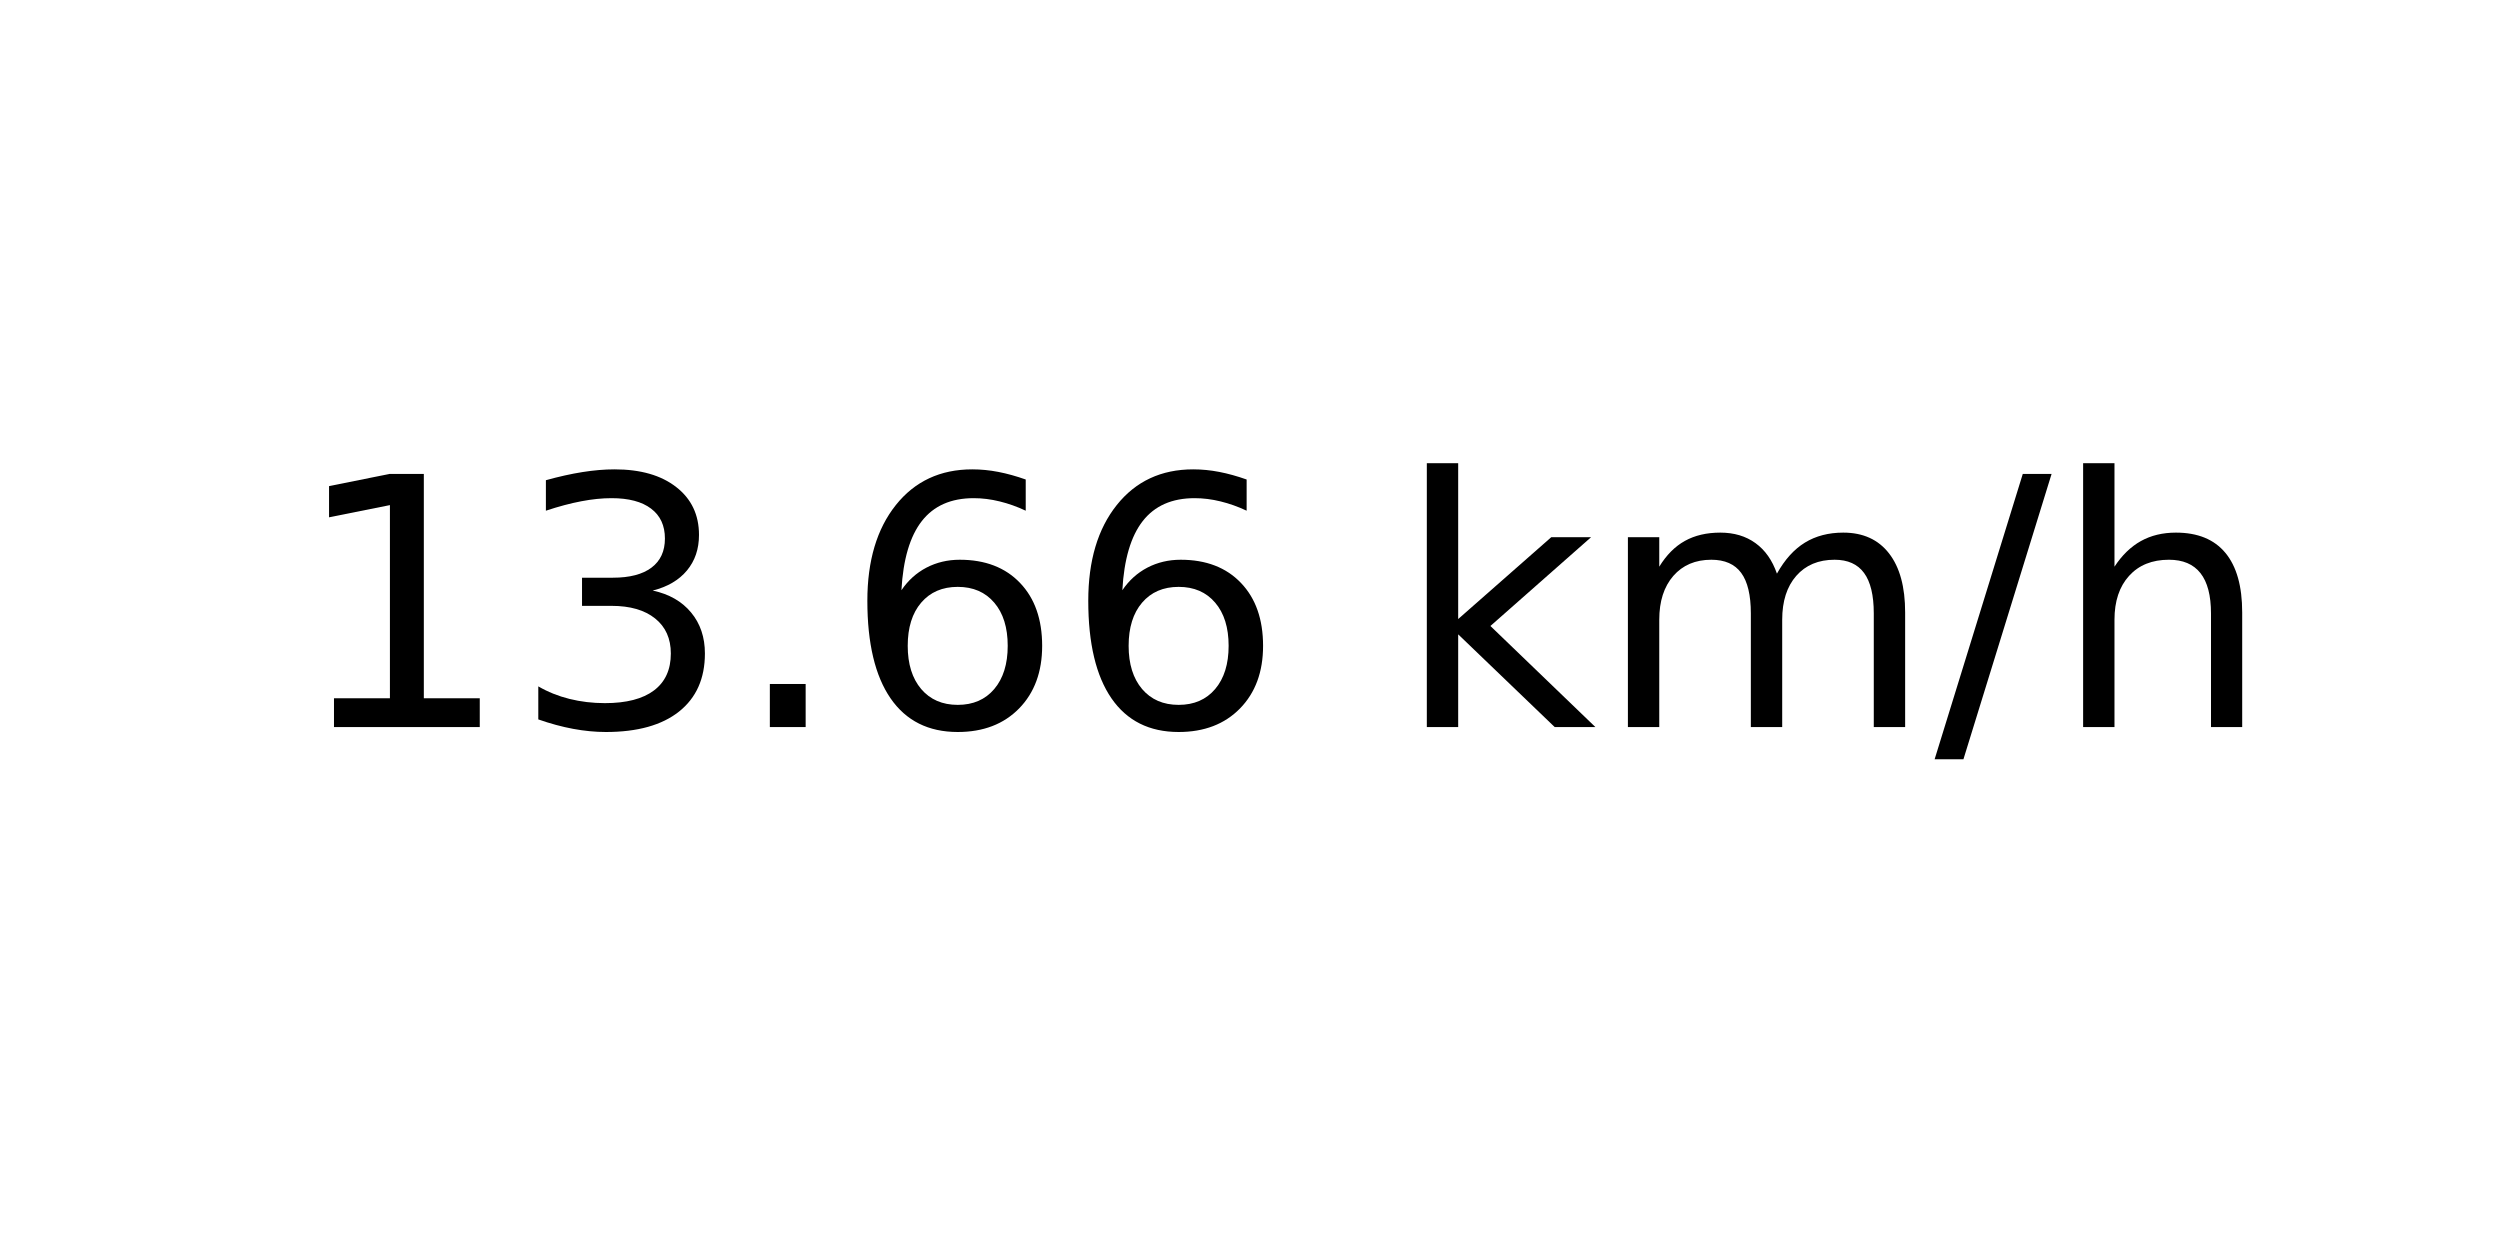
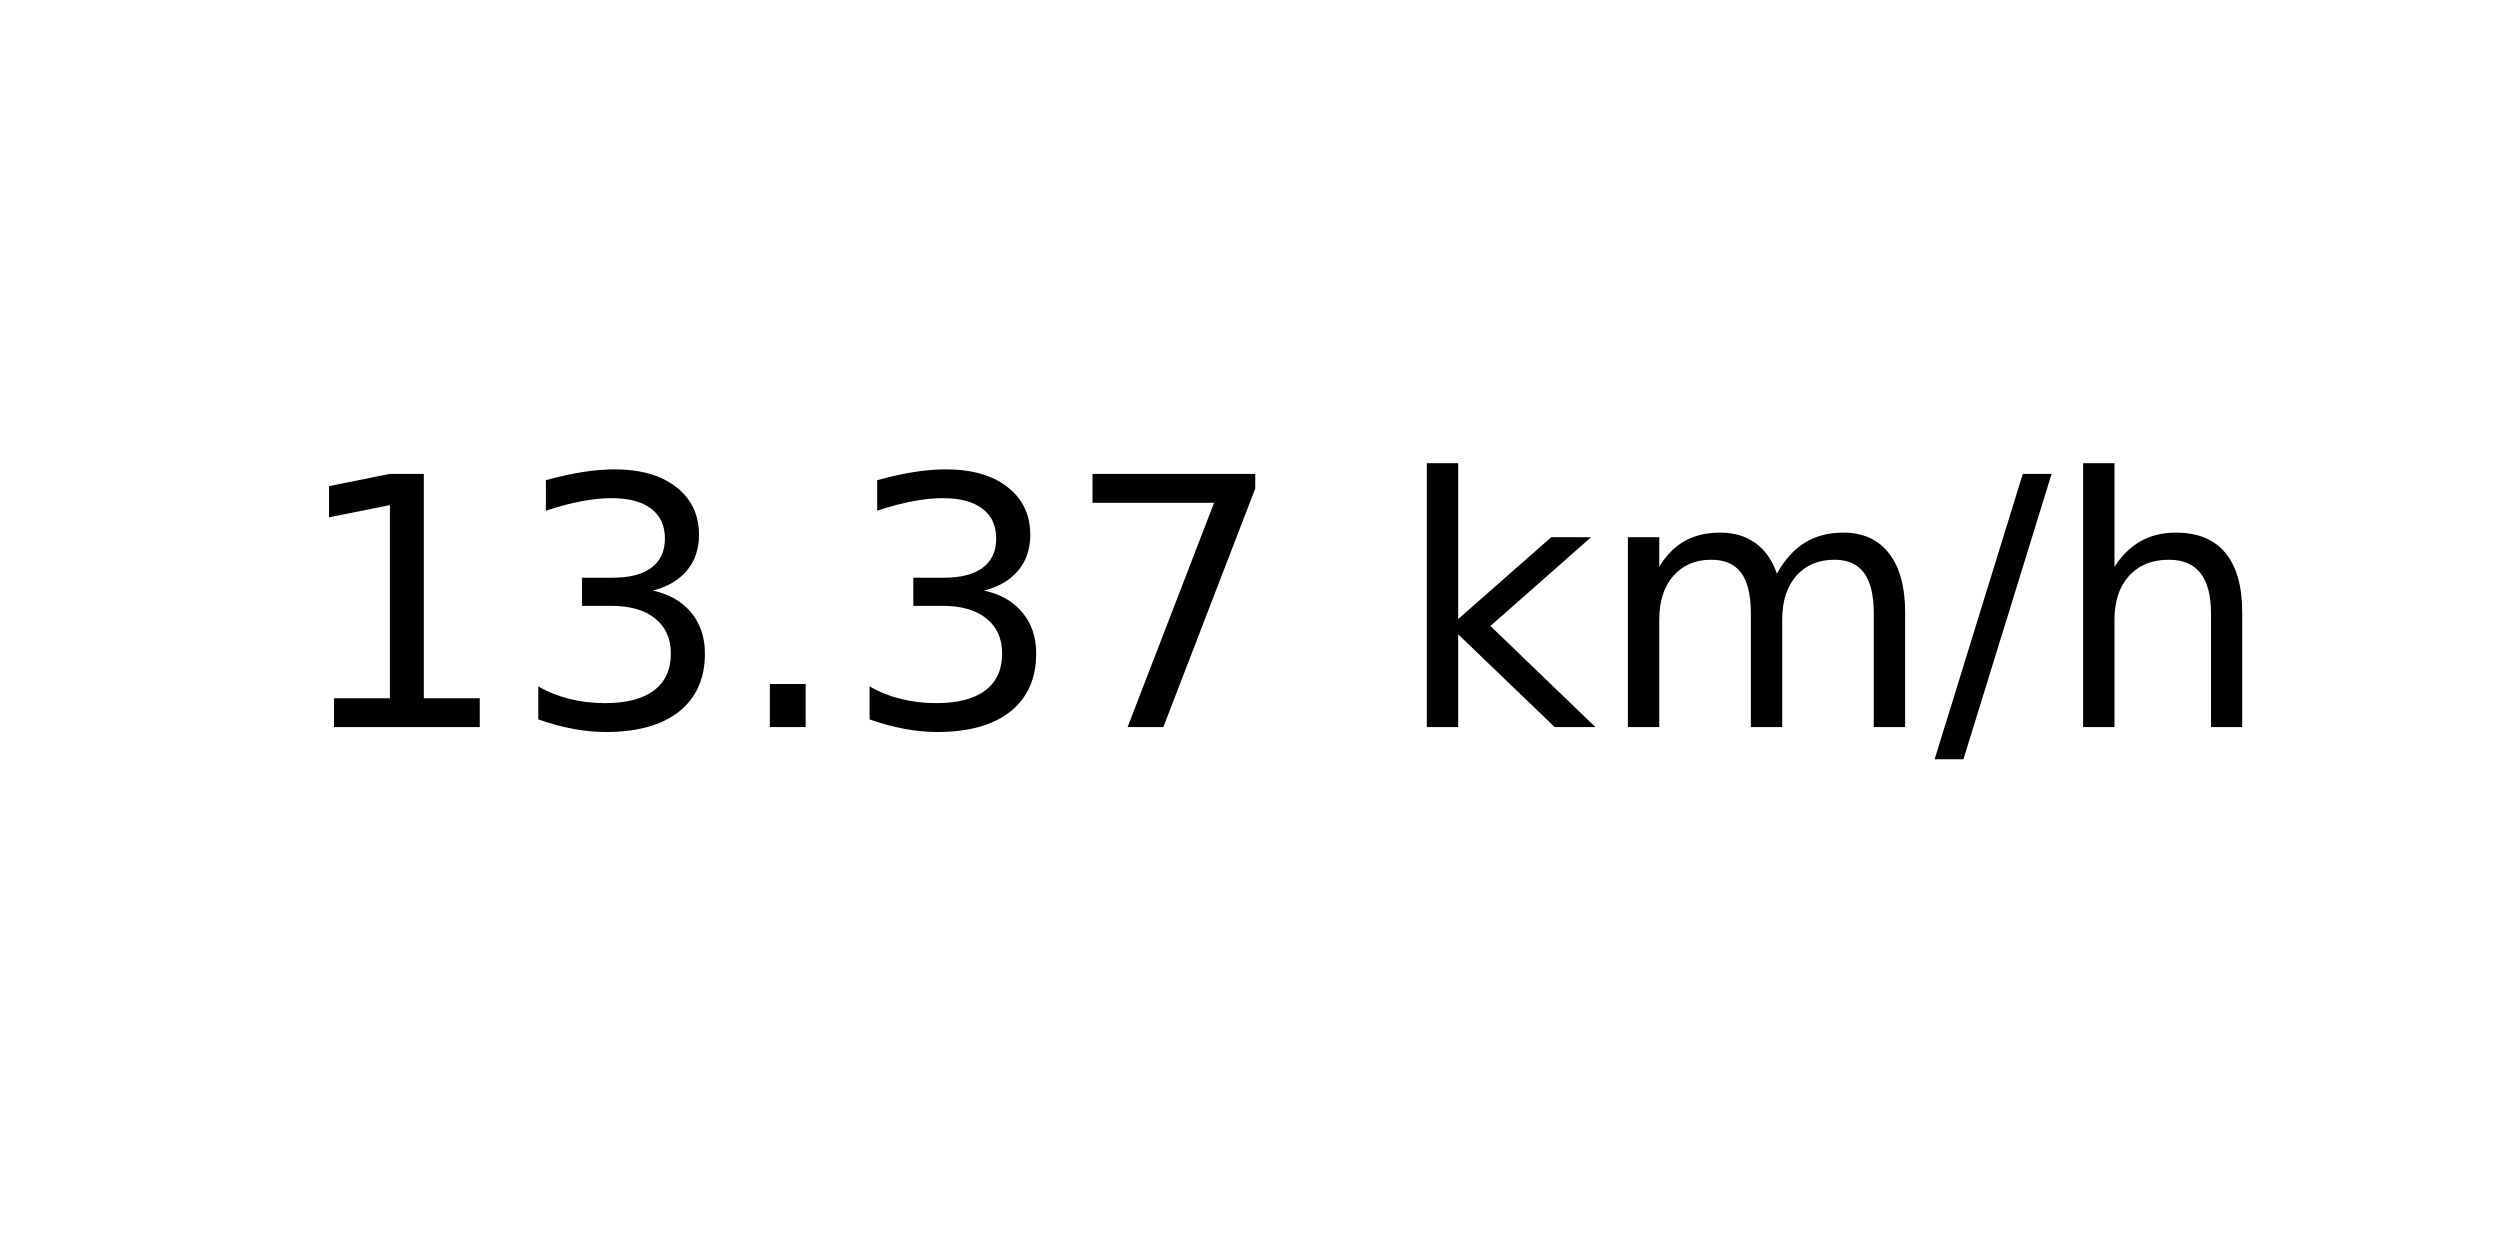
<svg xmlns="http://www.w3.org/2000/svg" xmlns:xlink="http://www.w3.org/1999/xlink" width="72pt" height="36pt" viewBox="0 0 72 36" version="1.1">
  <defs>
    <style type="text/css">*{stroke-linejoin: round; stroke-linecap: butt}</style>
  </defs>
  <g id="figure_1">
    <g id="axes_1">
      <g id="text_1">
        <g transform="translate(8.378125 20.93937) scale(0.1 -0.1)">
          <defs>
            <path id="DejaVuSans-31" d="M 794 531  L 1825 531  L 1825 4091  L 703 3866  L 703 4441  L 1819 4666  L 2450 4666  L 2450 531  L 3481 531  L 3481 0  L 794 0  L 794 531  z " transform="scale(0.015625)" />
            <path id="DejaVuSans-33" d="M 2597 2516  Q 3050 2419 3304 2112  Q 3559 1806 3559 1356  Q 3559 666 3084 287  Q 2609 -91 1734 -91  Q 1441 -91 1130 -33  Q 819 25 488 141  L 488 750  Q 750 597 1062 519  Q 1375 441 1716 441  Q 2309 441 2620 675  Q 2931 909 2931 1356  Q 2931 1769 2642 2001  Q 2353 2234 1838 2234  L 1294 2234  L 1294 2753  L 1863 2753  Q 2328 2753 2575 2939  Q 2822 3125 2822 3475  Q 2822 3834 2567 4026  Q 2313 4219 1838 4219  Q 1578 4219 1281 4162  Q 984 4106 628 3988  L 628 4550  Q 988 4650 1302 4700  Q 1616 4750 1894 4750  Q 2613 4750 3031 4423  Q 3450 4097 3450 3541  Q 3450 3153 3228 2886  Q 3006 2619 2597 2516  z " transform="scale(0.015625)" />
            <path id="DejaVuSans-2e" d="M 684 794  L 1344 794  L 1344 0  L 684 0  L 684 794  z " transform="scale(0.015625)" />
-             <path id="DejaVuSans-36" d="M 2113 2584  Q 1688 2584 1439 2293  Q 1191 2003 1191 1497  Q 1191 994 1439 701  Q 1688 409 2113 409  Q 2538 409 2786 701  Q 3034 994 3034 1497  Q 3034 2003 2786 2293  Q 2538 2584 2113 2584  z M 3366 4563  L 3366 3988  Q 3128 4100 2886 4159  Q 2644 4219 2406 4219  Q 1781 4219 1451 3797  Q 1122 3375 1075 2522  Q 1259 2794 1537 2939  Q 1816 3084 2150 3084  Q 2853 3084 3261 2657  Q 3669 2231 3669 1497  Q 3669 778 3244 343  Q 2819 -91 2113 -91  Q 1303 -91 875 529  Q 447 1150 447 2328  Q 447 3434 972 4092  Q 1497 4750 2381 4750  Q 2619 4750 2861 4703  Q 3103 4656 3366 4563  z " transform="scale(0.015625)" />
+             <path id="DejaVuSans-37" d="M 525 4666  L 3525 4666  L 3525 4397  L 1831 0  L 1172 0  L 2766 4134  L 525 4134  L 525 4666  z " transform="scale(0.015625)" />
            <path id="DejaVuSans-20" transform="scale(0.015625)" />
            <path id="DejaVuSans-6b" d="M 581 4863  L 1159 4863  L 1159 1991  L 2875 3500  L 3609 3500  L 1753 1863  L 3688 0  L 2938 0  L 1159 1709  L 1159 0  L 581 0  L 581 4863  z " transform="scale(0.015625)" />
            <path id="DejaVuSans-6d" d="M 3328 2828  Q 3544 3216 3844 3400  Q 4144 3584 4550 3584  Q 5097 3584 5394 3201  Q 5691 2819 5691 2113  L 5691 0  L 5113 0  L 5113 2094  Q 5113 2597 4934 2840  Q 4756 3084 4391 3084  Q 3944 3084 3684 2787  Q 3425 2491 3425 1978  L 3425 0  L 2847 0  L 2847 2094  Q 2847 2600 2669 2842  Q 2491 3084 2119 3084  Q 1678 3084 1418 2786  Q 1159 2488 1159 1978  L 1159 0  L 581 0  L 581 3500  L 1159 3500  L 1159 2956  Q 1356 3278 1631 3431  Q 1906 3584 2284 3584  Q 2666 3584 2933 3390  Q 3200 3197 3328 2828  z " transform="scale(0.015625)" />
            <path id="DejaVuSans-2f" d="M 1625 4666  L 2156 4666  L 531 -594  L 0 -594  L 1625 4666  z " transform="scale(0.015625)" />
            <path id="DejaVuSans-68" d="M 3513 2113  L 3513 0  L 2938 0  L 2938 2094  Q 2938 2591 2744 2837  Q 2550 3084 2163 3084  Q 1697 3084 1428 2787  Q 1159 2491 1159 1978  L 1159 0  L 581 0  L 581 4863  L 1159 4863  L 1159 2956  Q 1366 3272 1645 3428  Q 1925 3584 2291 3584  Q 2894 3584 3203 3211  Q 3513 2838 3513 2113  z " transform="scale(0.015625)" />
          </defs>
          <use xlink:href="#DejaVuSans-31" />
          <use xlink:href="#DejaVuSans-33" x="63.623" />
          <use xlink:href="#DejaVuSans-2e" x="127.246" />
-           <use xlink:href="#DejaVuSans-36" x="159.033" />
-           <use xlink:href="#DejaVuSans-36" x="222.656" />
+           <use xlink:href="#DejaVuSans-33" x="159.033" />
+           <use xlink:href="#DejaVuSans-37" x="222.656" />
          <use xlink:href="#DejaVuSans-20" x="286.279" />
          <use xlink:href="#DejaVuSans-6b" x="318.066" />
          <use xlink:href="#DejaVuSans-6d" x="375.977" />
          <use xlink:href="#DejaVuSans-2f" x="473.389" />
          <use xlink:href="#DejaVuSans-68" x="507.08" />
        </g>
      </g>
    </g>
  </g>
</svg>
